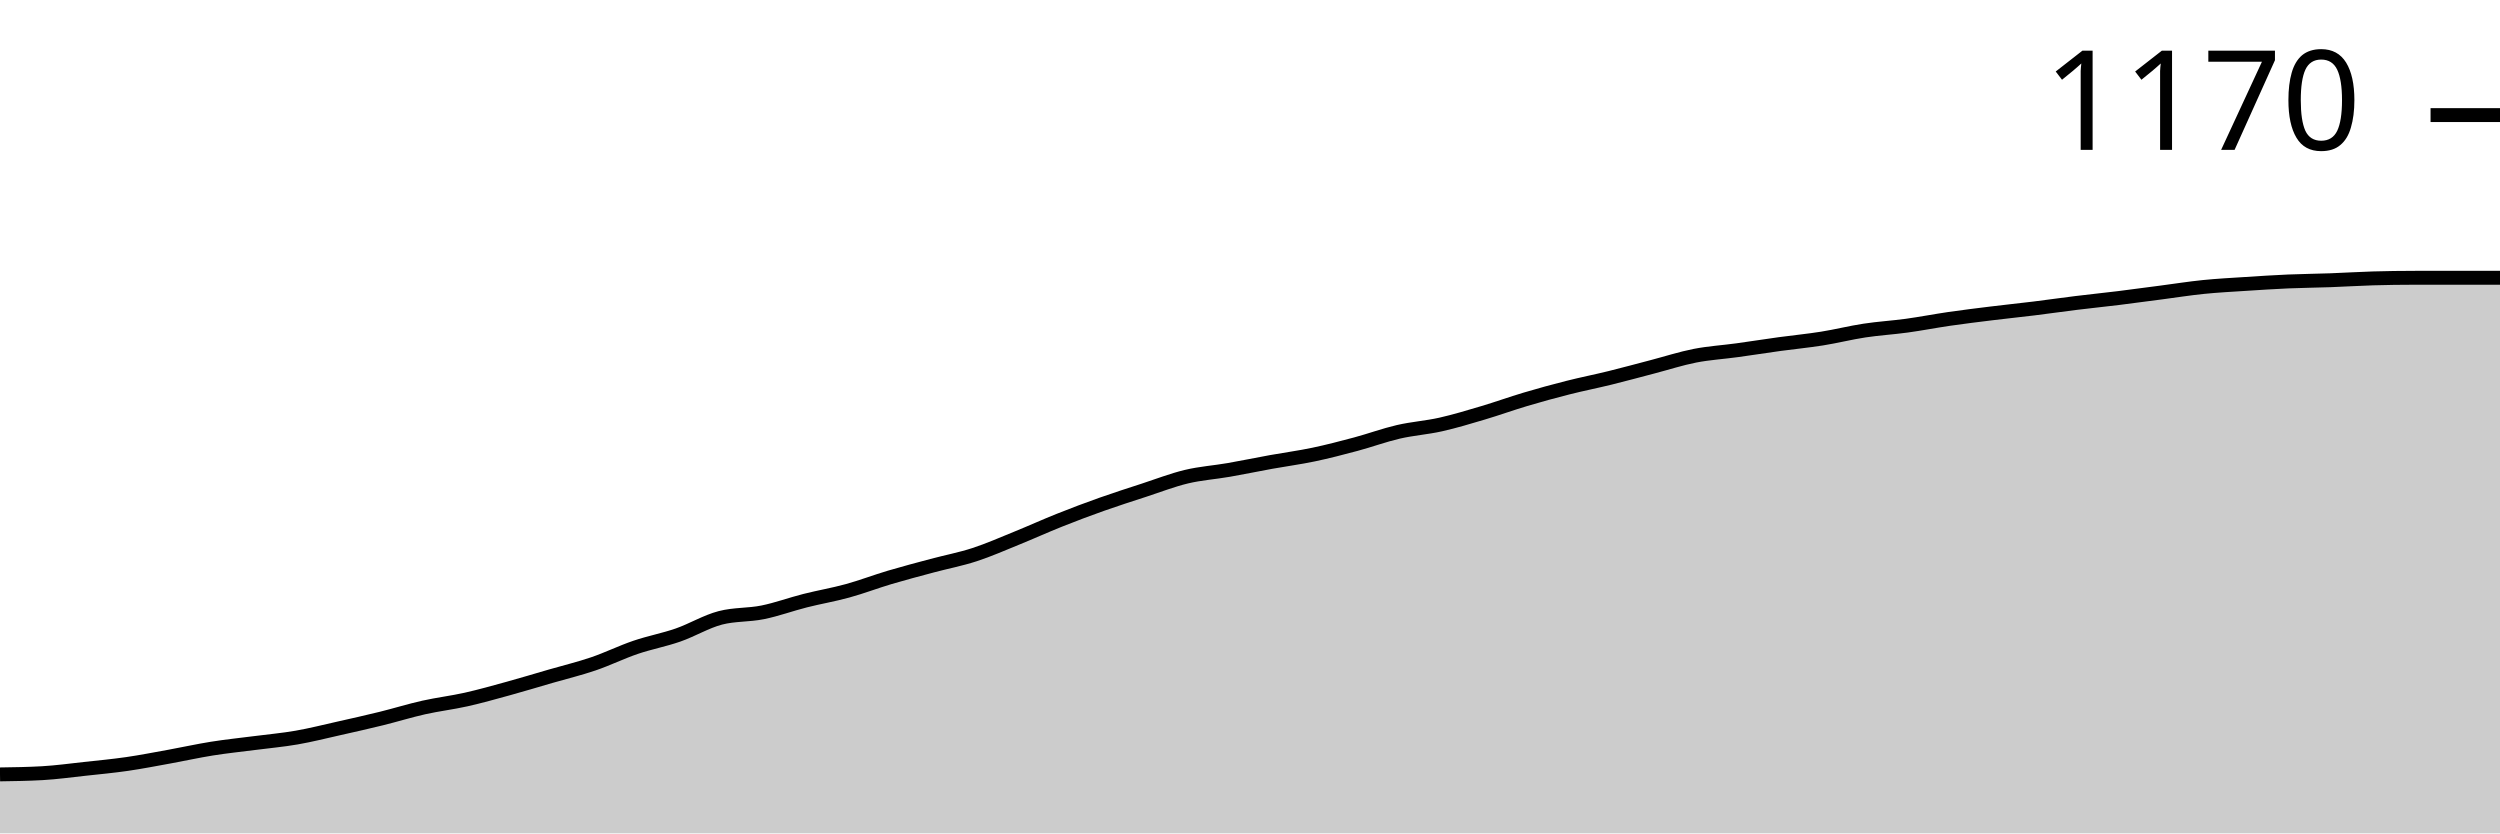
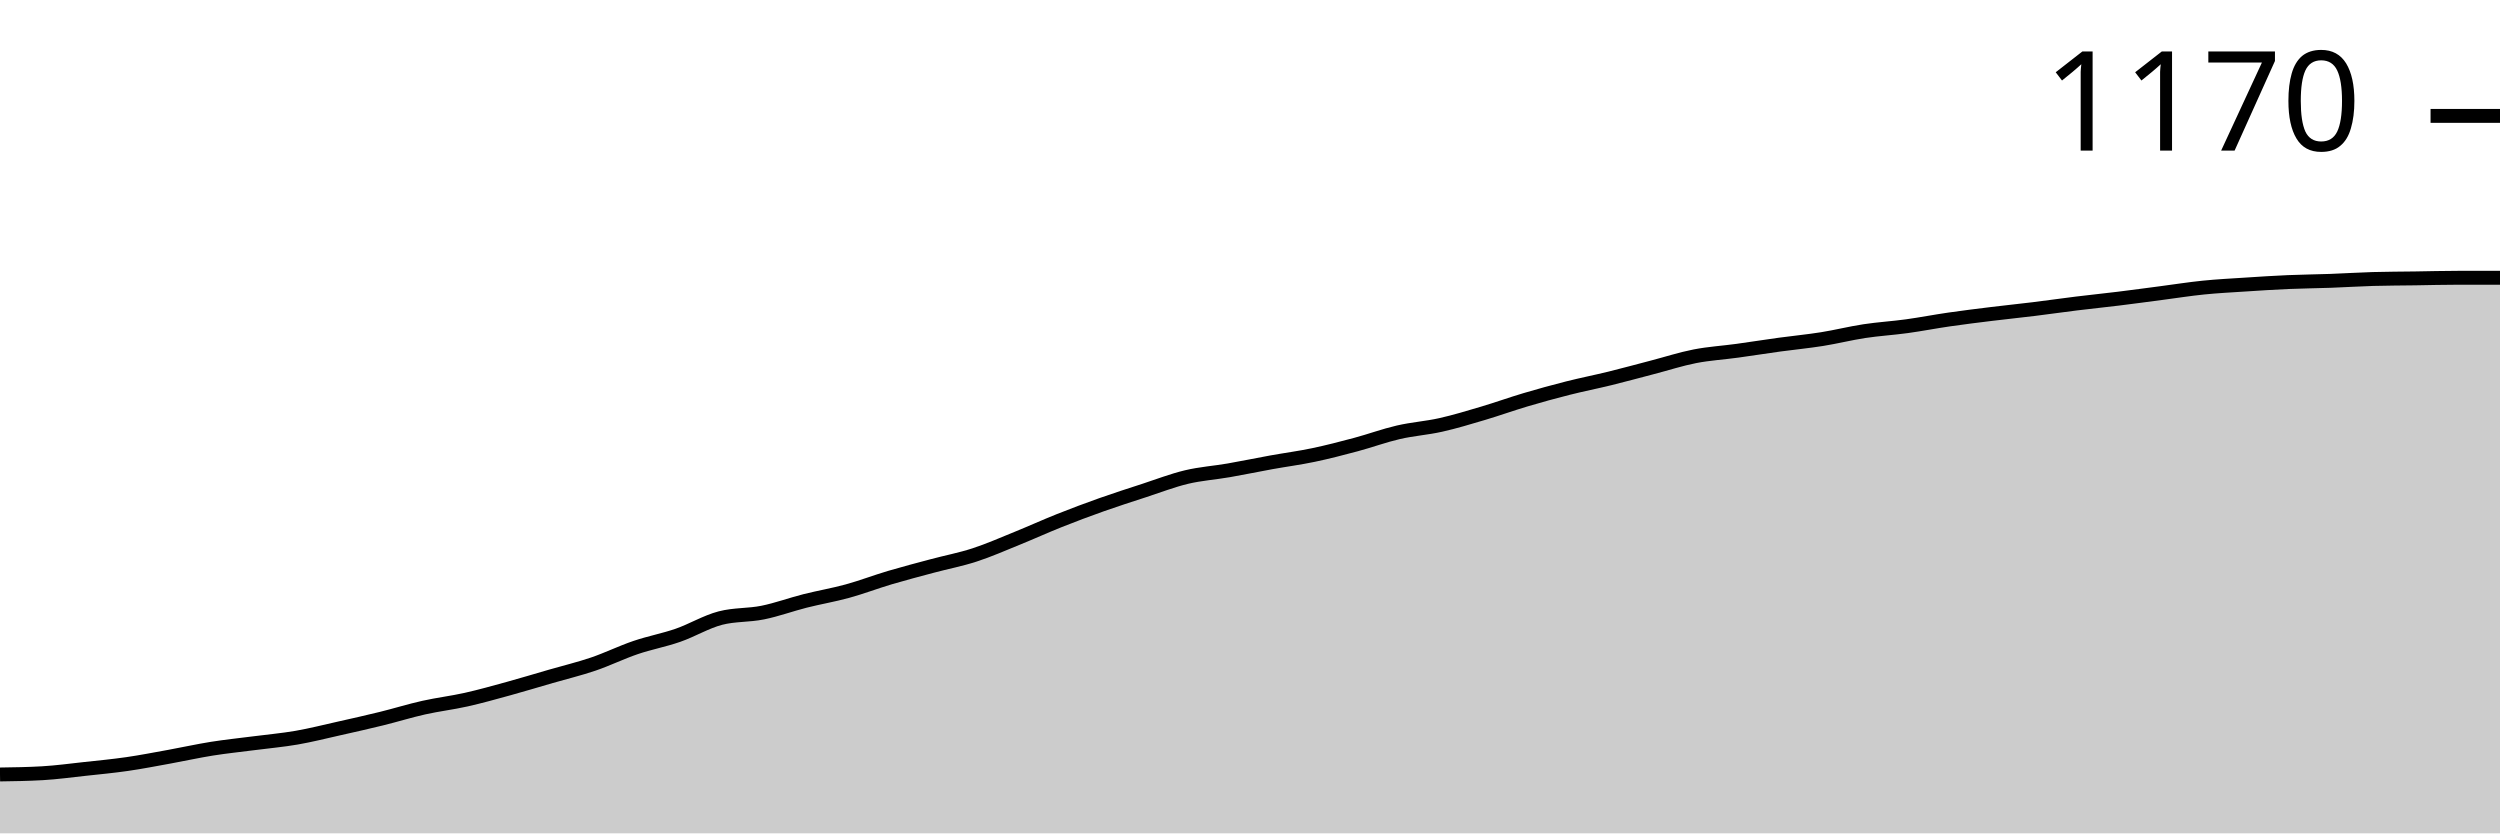
<svg xmlns="http://www.w3.org/2000/svg" viewBox="0 0 180 60">
  <g transform="translate(0,20)">
-     <path class="area" fill="rgba(0, 0, 0, 0.2)" d="M0,35.757C1.017,35.742,2.034,35.727,3.051,35.669C4.068,35.61,5.085,35.47,6.102,35.359C7.119,35.249,8.136,35.153,9.153,35.006C10.169,34.858,11.186,34.659,12.203,34.475C13.22,34.291,14.237,34.063,15.254,33.901C16.271,33.738,17.288,33.635,18.305,33.503C19.322,33.37,20.339,33.282,21.356,33.105C22.373,32.928,23.39,32.67,24.407,32.442C25.424,32.214,26.441,31.985,27.458,31.735C28.475,31.484,29.492,31.168,30.508,30.939C31.525,30.711,32.542,30.593,33.559,30.365C34.576,30.136,35.593,29.849,36.61,29.569C37.627,29.289,38.644,28.98,39.661,28.685C40.678,28.39,41.695,28.147,42.712,27.801C43.729,27.455,44.746,26.954,45.763,26.608C46.78,26.262,47.797,26.077,48.814,25.724C49.831,25.37,50.847,24.751,51.864,24.486C52.881,24.221,53.898,24.295,54.915,24.088C55.932,23.882,56.949,23.506,57.966,23.249C58.983,22.991,60,22.821,61.017,22.541C62.034,22.262,63.051,21.871,64.068,21.569C65.085,21.267,66.102,21.002,67.119,20.729C68.136,20.457,69.153,20.265,70.169,19.934C71.186,19.602,72.203,19.153,73.22,18.74C74.237,18.328,75.254,17.864,76.271,17.459C77.288,17.053,78.305,16.67,79.322,16.309C80.339,15.948,81.356,15.624,82.373,15.293C83.39,14.961,84.407,14.564,85.424,14.32C86.441,14.077,87.458,14.011,88.475,13.834C89.492,13.657,90.508,13.444,91.525,13.26C92.542,13.076,93.559,12.943,94.576,12.729C95.593,12.516,96.61,12.25,97.627,11.978C98.644,11.705,99.661,11.33,100.678,11.094C101.695,10.858,102.712,10.792,103.729,10.564C104.746,10.335,105.763,10.026,106.78,9.724C107.797,9.422,108.814,9.053,109.831,8.751C110.847,8.449,111.864,8.169,112.881,7.912C113.898,7.654,114.915,7.455,115.932,7.204C116.949,6.954,117.966,6.674,118.983,6.409C120,6.144,121.017,5.812,122.034,5.613C123.051,5.414,124.068,5.355,125.085,5.215C126.102,5.076,127.119,4.913,128.136,4.773C129.153,4.634,130.169,4.538,131.186,4.376C132.203,4.214,133.22,3.956,134.237,3.801C135.254,3.646,136.271,3.587,137.288,3.448C138.305,3.308,139.322,3.109,140.339,2.961C141.356,2.814,142.373,2.689,143.39,2.564C144.407,2.438,145.424,2.335,146.441,2.21C147.458,2.085,148.475,1.937,149.492,1.812C150.508,1.687,151.525,1.584,152.542,1.459C153.559,1.333,154.576,1.193,155.593,1.061C156.61,0.928,157.627,0.766,158.644,0.663C159.661,0.56,160.678,0.508,161.695,0.442C162.712,0.376,163.729,0.309,164.746,0.265C165.763,0.221,166.78,0.214,167.797,0.177C168.814,0.14,169.831,0.074,170.847,0.044C171.864,0.015,172.881,0,173.898,0C174.915,0,175.932,0,176.949,0C177.966,0,178.983,0,180,0L180,40C178.983,40,177.966,40,176.949,40C175.932,40,174.915,40,173.898,40C172.881,40,171.864,40,170.847,40C169.831,40,168.814,40,167.797,40C166.78,40,165.763,40,164.746,40C163.729,40,162.712,40,161.695,40C160.678,40,159.661,40,158.644,40C157.627,40,156.61,40,155.593,40C154.576,40,153.559,40,152.542,40C151.525,40,150.508,40,149.492,40C148.475,40,147.458,40,146.441,40C145.424,40,144.407,40,143.39,40C142.373,40,141.356,40,140.339,40C139.322,40,138.305,40,137.288,40C136.271,40,135.254,40,134.237,40C133.22,40,132.203,40,131.186,40C130.169,40,129.153,40,128.136,40C127.119,40,126.102,40,125.085,40C124.068,40,123.051,40,122.034,40C121.017,40,120,40,118.983,40C117.966,40,116.949,40,115.932,40C114.915,40,113.898,40,112.881,40C111.864,40,110.847,40,109.831,40C108.814,40,107.797,40,106.78,40C105.763,40,104.746,40,103.729,40C102.712,40,101.695,40,100.678,40C99.661,40,98.644,40,97.627,40C96.61,40,95.593,40,94.576,40C93.559,40,92.542,40,91.525,40C90.508,40,89.492,40,88.475,40C87.458,40,86.441,40,85.424,40C84.407,40,83.39,40,82.373,40C81.356,40,80.339,40,79.322,40C78.305,40,77.288,40,76.271,40C75.254,40,74.237,40,73.22,40C72.203,40,71.186,40,70.169,40C69.153,40,68.136,40,67.119,40C66.102,40,65.085,40,64.068,40C63.051,40,62.034,40,61.017,40C60,40,58.983,40,57.966,40C56.949,40,55.932,40,54.915,40C53.898,40,52.881,40,51.864,40C50.847,40,49.831,40,48.814,40C47.797,40,46.78,40,45.763,40C44.746,40,43.729,40,42.712,40C41.695,40,40.678,40,39.661,40C38.644,40,37.627,40,36.61,40C35.593,40,34.576,40,33.559,40C32.542,40,31.525,40,30.508,40C29.492,40,28.475,40,27.458,40C26.441,40,25.424,40,24.407,40C23.39,40,22.373,40,21.356,40C20.339,40,19.322,40,18.305,40C17.288,40,16.271,40,15.254,40C14.237,40,13.22,40,12.203,40C11.186,40,10.169,40,9.153,40C8.136,40,7.119,40,6.102,40C5.085,40,4.068,40,3.051,40C2.034,40,1.017,40,0,40Z" />
-     <path class="line" stroke="black" fill="none" d="M0,35.757C1.017,35.742,2.034,35.727,3.051,35.669C4.068,35.61,5.085,35.47,6.102,35.359C7.119,35.249,8.136,35.153,9.153,35.006C10.169,34.858,11.186,34.659,12.203,34.475C13.22,34.291,14.237,34.063,15.254,33.901C16.271,33.738,17.288,33.635,18.305,33.503C19.322,33.37,20.339,33.282,21.356,33.105C22.373,32.928,23.39,32.67,24.407,32.442C25.424,32.214,26.441,31.985,27.458,31.735C28.475,31.484,29.492,31.168,30.508,30.939C31.525,30.711,32.542,30.593,33.559,30.365C34.576,30.136,35.593,29.849,36.61,29.569C37.627,29.289,38.644,28.98,39.661,28.685C40.678,28.39,41.695,28.147,42.712,27.801C43.729,27.455,44.746,26.954,45.763,26.608C46.78,26.262,47.797,26.077,48.814,25.724C49.831,25.37,50.847,24.751,51.864,24.486C52.881,24.221,53.898,24.295,54.915,24.088C55.932,23.882,56.949,23.506,57.966,23.249C58.983,22.991,60,22.821,61.017,22.541C62.034,22.262,63.051,21.871,64.068,21.569C65.085,21.267,66.102,21.002,67.119,20.729C68.136,20.457,69.153,20.265,70.169,19.934C71.186,19.602,72.203,19.153,73.22,18.74C74.237,18.328,75.254,17.864,76.271,17.459C77.288,17.053,78.305,16.67,79.322,16.309C80.339,15.948,81.356,15.624,82.373,15.293C83.39,14.961,84.407,14.564,85.424,14.32C86.441,14.077,87.458,14.011,88.475,13.834C89.492,13.657,90.508,13.444,91.525,13.26C92.542,13.076,93.559,12.943,94.576,12.729C95.593,12.516,96.61,12.25,97.627,11.978C98.644,11.705,99.661,11.33,100.678,11.094C101.695,10.858,102.712,10.792,103.729,10.564C104.746,10.335,105.763,10.026,106.78,9.724C107.797,9.422,108.814,9.053,109.831,8.751C110.847,8.449,111.864,8.169,112.881,7.912C113.898,7.654,114.915,7.455,115.932,7.204C116.949,6.954,117.966,6.674,118.983,6.409C120,6.144,121.017,5.812,122.034,5.613C123.051,5.414,124.068,5.355,125.085,5.215C126.102,5.076,127.119,4.913,128.136,4.773C129.153,4.634,130.169,4.538,131.186,4.376C132.203,4.214,133.22,3.956,134.237,3.801C135.254,3.646,136.271,3.587,137.288,3.448C138.305,3.308,139.322,3.109,140.339,2.961C141.356,2.814,142.373,2.689,143.39,2.564C144.407,2.438,145.424,2.335,146.441,2.21C147.458,2.085,148.475,1.937,149.492,1.812C150.508,1.687,151.525,1.584,152.542,1.459C153.559,1.333,154.576,1.193,155.593,1.061C156.61,0.928,157.627,0.766,158.644,0.663C159.661,0.56,160.678,0.508,161.695,0.442C162.712,0.376,163.729,0.309,164.746,0.265C165.763,0.221,166.78,0.214,167.797,0.177C168.814,0.14,169.831,0.074,170.847,0.044C171.864,0.015,172.881,0,173.898,0C174.915,0,175.932,0,176.949,0C177.966,0,178.983,0,180,0" />
-     <path class="axis-ceiling" stroke-width="1" stroke="black" fill="none" d="M175,-11.713L180,-11.713" />
-     <text class="axis-ceiling-label" font-family="sans-serif" text-anchor="end" font-size="10px" x="170" y="-9.213">1170</text>
+     <path class="area" fill="rgba(0, 0, 0, 0.2)" d="M0,35.762C1.017,35.747,2.034,35.732,3.051,35.673C4.068,35.614,5.085,35.475,6.102,35.364C7.119,35.254,8.136,35.158,9.153,35.011C10.169,34.864,11.186,34.665,12.203,34.481C13.22,34.297,14.237,34.069,15.254,33.907C16.271,33.745,17.288,33.642,18.305,33.51C19.322,33.377,20.339,33.289,21.356,33.113C22.373,32.936,23.39,32.678,24.407,32.45C25.424,32.222,26.441,31.994,27.458,31.744C28.475,31.494,29.492,31.177,30.508,30.949C31.525,30.721,32.542,30.603,33.559,30.375C34.576,30.147,35.593,29.86,36.61,29.581C37.627,29.301,38.644,28.992,39.661,28.698C40.678,28.403,41.695,28.16,42.712,27.815C43.729,27.469,44.746,26.968,45.763,26.623C46.78,26.277,47.797,26.093,48.814,25.74C49.831,25.386,50.847,24.768,51.864,24.503C52.881,24.238,53.898,24.312,54.915,24.106C55.932,23.9,56.949,23.525,57.966,23.267C58.983,23.01,60,22.84,61.017,22.561C62.034,22.281,63.051,21.891,64.068,21.589C65.085,21.288,66.102,21.023,67.119,20.751C68.136,20.478,69.153,20.287,70.169,19.956C71.186,19.625,72.203,19.176,73.22,18.764C74.237,18.352,75.254,17.888,76.271,17.483C77.288,17.079,78.305,16.696,79.322,16.336C80.339,15.975,81.356,15.651,82.373,15.32C83.39,14.989,84.407,14.592,85.424,14.349C86.441,14.106,87.458,14.04,88.475,13.863C89.492,13.687,90.508,13.473,91.525,13.289C92.542,13.105,93.559,12.973,94.576,12.759C95.593,12.546,96.61,12.281,97.627,12.009C98.644,11.737,99.661,11.361,100.678,11.126C101.695,10.89,102.712,10.824,103.729,10.596C104.746,10.368,105.763,10.059,106.78,9.757C107.797,9.455,108.814,9.088,109.831,8.786C110.847,8.484,111.864,8.205,112.881,7.947C113.898,7.689,114.915,7.491,115.932,7.241C116.949,6.99,117.966,6.711,118.983,6.446C120,6.181,121.017,5.85,122.034,5.651C123.051,5.453,124.068,5.394,125.085,5.254C126.102,5.114,127.119,4.952,128.136,4.812C129.153,4.673,130.169,4.577,131.186,4.415C132.203,4.253,133.22,3.996,134.237,3.841C135.254,3.687,136.271,3.628,137.288,3.488C138.305,3.348,139.322,3.149,140.339,3.002C141.356,2.855,142.373,2.73,143.39,2.605C144.407,2.48,145.424,2.377,146.441,2.252C147.458,2.127,148.475,1.979,149.492,1.854C150.508,1.729,151.525,1.626,152.542,1.501C153.559,1.376,154.576,1.236,155.593,1.104C156.61,0.971,157.627,0.809,158.644,0.706C159.661,0.603,160.678,0.552,161.695,0.486C162.712,0.419,163.729,0.353,164.746,0.309C165.763,0.265,166.78,0.258,167.797,0.221C168.814,0.184,169.831,0.118,170.847,0.088C171.864,0.059,172.881,0.059,173.898,0.044C174.915,0.029,175.932,0,176.949,0C177.966,0,178.983,0,180,0L180,40C178.983,40,177.966,40,176.949,40C175.932,40,174.915,40,173.898,40C172.881,40,171.864,40,170.847,40C169.831,40,168.814,40,167.797,40C166.78,40,165.763,40,164.746,40C163.729,40,162.712,40,161.695,40C160.678,40,159.661,40,158.644,40C157.627,40,156.61,40,155.593,40C154.576,40,153.559,40,152.542,40C151.525,40,150.508,40,149.492,40C148.475,40,147.458,40,146.441,40C145.424,40,144.407,40,143.39,40C142.373,40,141.356,40,140.339,40C139.322,40,138.305,40,137.288,40C136.271,40,135.254,40,134.237,40C133.22,40,132.203,40,131.186,40C130.169,40,129.153,40,128.136,40C127.119,40,126.102,40,125.085,40C124.068,40,123.051,40,122.034,40C121.017,40,120,40,118.983,40C117.966,40,116.949,40,115.932,40C114.915,40,113.898,40,112.881,40C111.864,40,110.847,40,109.831,40C108.814,40,107.797,40,106.78,40C105.763,40,104.746,40,103.729,40C102.712,40,101.695,40,100.678,40C99.661,40,98.644,40,97.627,40C96.61,40,95.593,40,94.576,40C93.559,40,92.542,40,91.525,40C90.508,40,89.492,40,88.475,40C87.458,40,86.441,40,85.424,40C84.407,40,83.39,40,82.373,40C81.356,40,80.339,40,79.322,40C78.305,40,77.288,40,76.271,40C75.254,40,74.237,40,73.22,40C72.203,40,71.186,40,70.169,40C69.153,40,68.136,40,67.119,40C66.102,40,65.085,40,64.068,40C63.051,40,62.034,40,61.017,40C60,40,58.983,40,57.966,40C56.949,40,55.932,40,54.915,40C53.898,40,52.881,40,51.864,40C50.847,40,49.831,40,48.814,40C47.797,40,46.78,40,45.763,40C44.746,40,43.729,40,42.712,40C41.695,40,40.678,40,39.661,40C38.644,40,37.627,40,36.61,40C35.593,40,34.576,40,33.559,40C32.542,40,31.525,40,30.508,40C29.492,40,28.475,40,27.458,40C26.441,40,25.424,40,24.407,40C23.39,40,22.373,40,21.356,40C20.339,40,19.322,40,18.305,40C17.288,40,16.271,40,15.254,40C14.237,40,13.22,40,12.203,40C11.186,40,10.169,40,9.153,40C8.136,40,7.119,40,6.102,40C5.085,40,4.068,40,3.051,40C2.034,40,1.017,40,0,40Z" />
+     <path class="line" stroke="black" fill="none" d="M0,35.762C1.017,35.747,2.034,35.732,3.051,35.673C4.068,35.614,5.085,35.475,6.102,35.364C7.119,35.254,8.136,35.158,9.153,35.011C10.169,34.864,11.186,34.665,12.203,34.481C13.22,34.297,14.237,34.069,15.254,33.907C16.271,33.745,17.288,33.642,18.305,33.51C19.322,33.377,20.339,33.289,21.356,33.113C22.373,32.936,23.39,32.678,24.407,32.45C25.424,32.222,26.441,31.994,27.458,31.744C28.475,31.494,29.492,31.177,30.508,30.949C31.525,30.721,32.542,30.603,33.559,30.375C34.576,30.147,35.593,29.86,36.61,29.581C37.627,29.301,38.644,28.992,39.661,28.698C40.678,28.403,41.695,28.16,42.712,27.815C43.729,27.469,44.746,26.968,45.763,26.623C46.78,26.277,47.797,26.093,48.814,25.74C49.831,25.386,50.847,24.768,51.864,24.503C52.881,24.238,53.898,24.312,54.915,24.106C55.932,23.9,56.949,23.525,57.966,23.267C58.983,23.01,60,22.84,61.017,22.561C62.034,22.281,63.051,21.891,64.068,21.589C65.085,21.288,66.102,21.023,67.119,20.751C68.136,20.478,69.153,20.287,70.169,19.956C71.186,19.625,72.203,19.176,73.22,18.764C74.237,18.352,75.254,17.888,76.271,17.483C77.288,17.079,78.305,16.696,79.322,16.336C80.339,15.975,81.356,15.651,82.373,15.32C83.39,14.989,84.407,14.592,85.424,14.349C86.441,14.106,87.458,14.04,88.475,13.863C89.492,13.687,90.508,13.473,91.525,13.289C92.542,13.105,93.559,12.973,94.576,12.759C95.593,12.546,96.61,12.281,97.627,12.009C98.644,11.737,99.661,11.361,100.678,11.126C101.695,10.89,102.712,10.824,103.729,10.596C104.746,10.368,105.763,10.059,106.78,9.757C107.797,9.455,108.814,9.088,109.831,8.786C110.847,8.484,111.864,8.205,112.881,7.947C113.898,7.689,114.915,7.491,115.932,7.241C116.949,6.99,117.966,6.711,118.983,6.446C120,6.181,121.017,5.85,122.034,5.651C123.051,5.453,124.068,5.394,125.085,5.254C126.102,5.114,127.119,4.952,128.136,4.812C129.153,4.673,130.169,4.577,131.186,4.415C132.203,4.253,133.22,3.996,134.237,3.841C135.254,3.687,136.271,3.628,137.288,3.488C138.305,3.348,139.322,3.149,140.339,3.002C141.356,2.855,142.373,2.73,143.39,2.605C144.407,2.48,145.424,2.377,146.441,2.252C147.458,2.127,148.475,1.979,149.492,1.854C150.508,1.729,151.525,1.626,152.542,1.501C153.559,1.376,154.576,1.236,155.593,1.104C156.61,0.971,157.627,0.809,158.644,0.706C159.661,0.603,160.678,0.552,161.695,0.486C162.712,0.419,163.729,0.353,164.746,0.309C165.763,0.265,166.78,0.258,167.797,0.221C168.814,0.184,169.831,0.118,170.847,0.088C171.864,0.059,172.881,0.059,173.898,0.044C174.915,0.029,175.932,0,176.949,0C177.966,0,178.983,0,180,0" />
+     <path class="axis-ceiling" stroke-width="1" stroke="black" fill="none" d="M175,-11.656L180,-11.656" />
+     <text class="axis-ceiling-label" font-family="sans-serif" text-anchor="end" font-size="10px" x="170" y="-9.156">1170</text>
  </g>
</svg>
